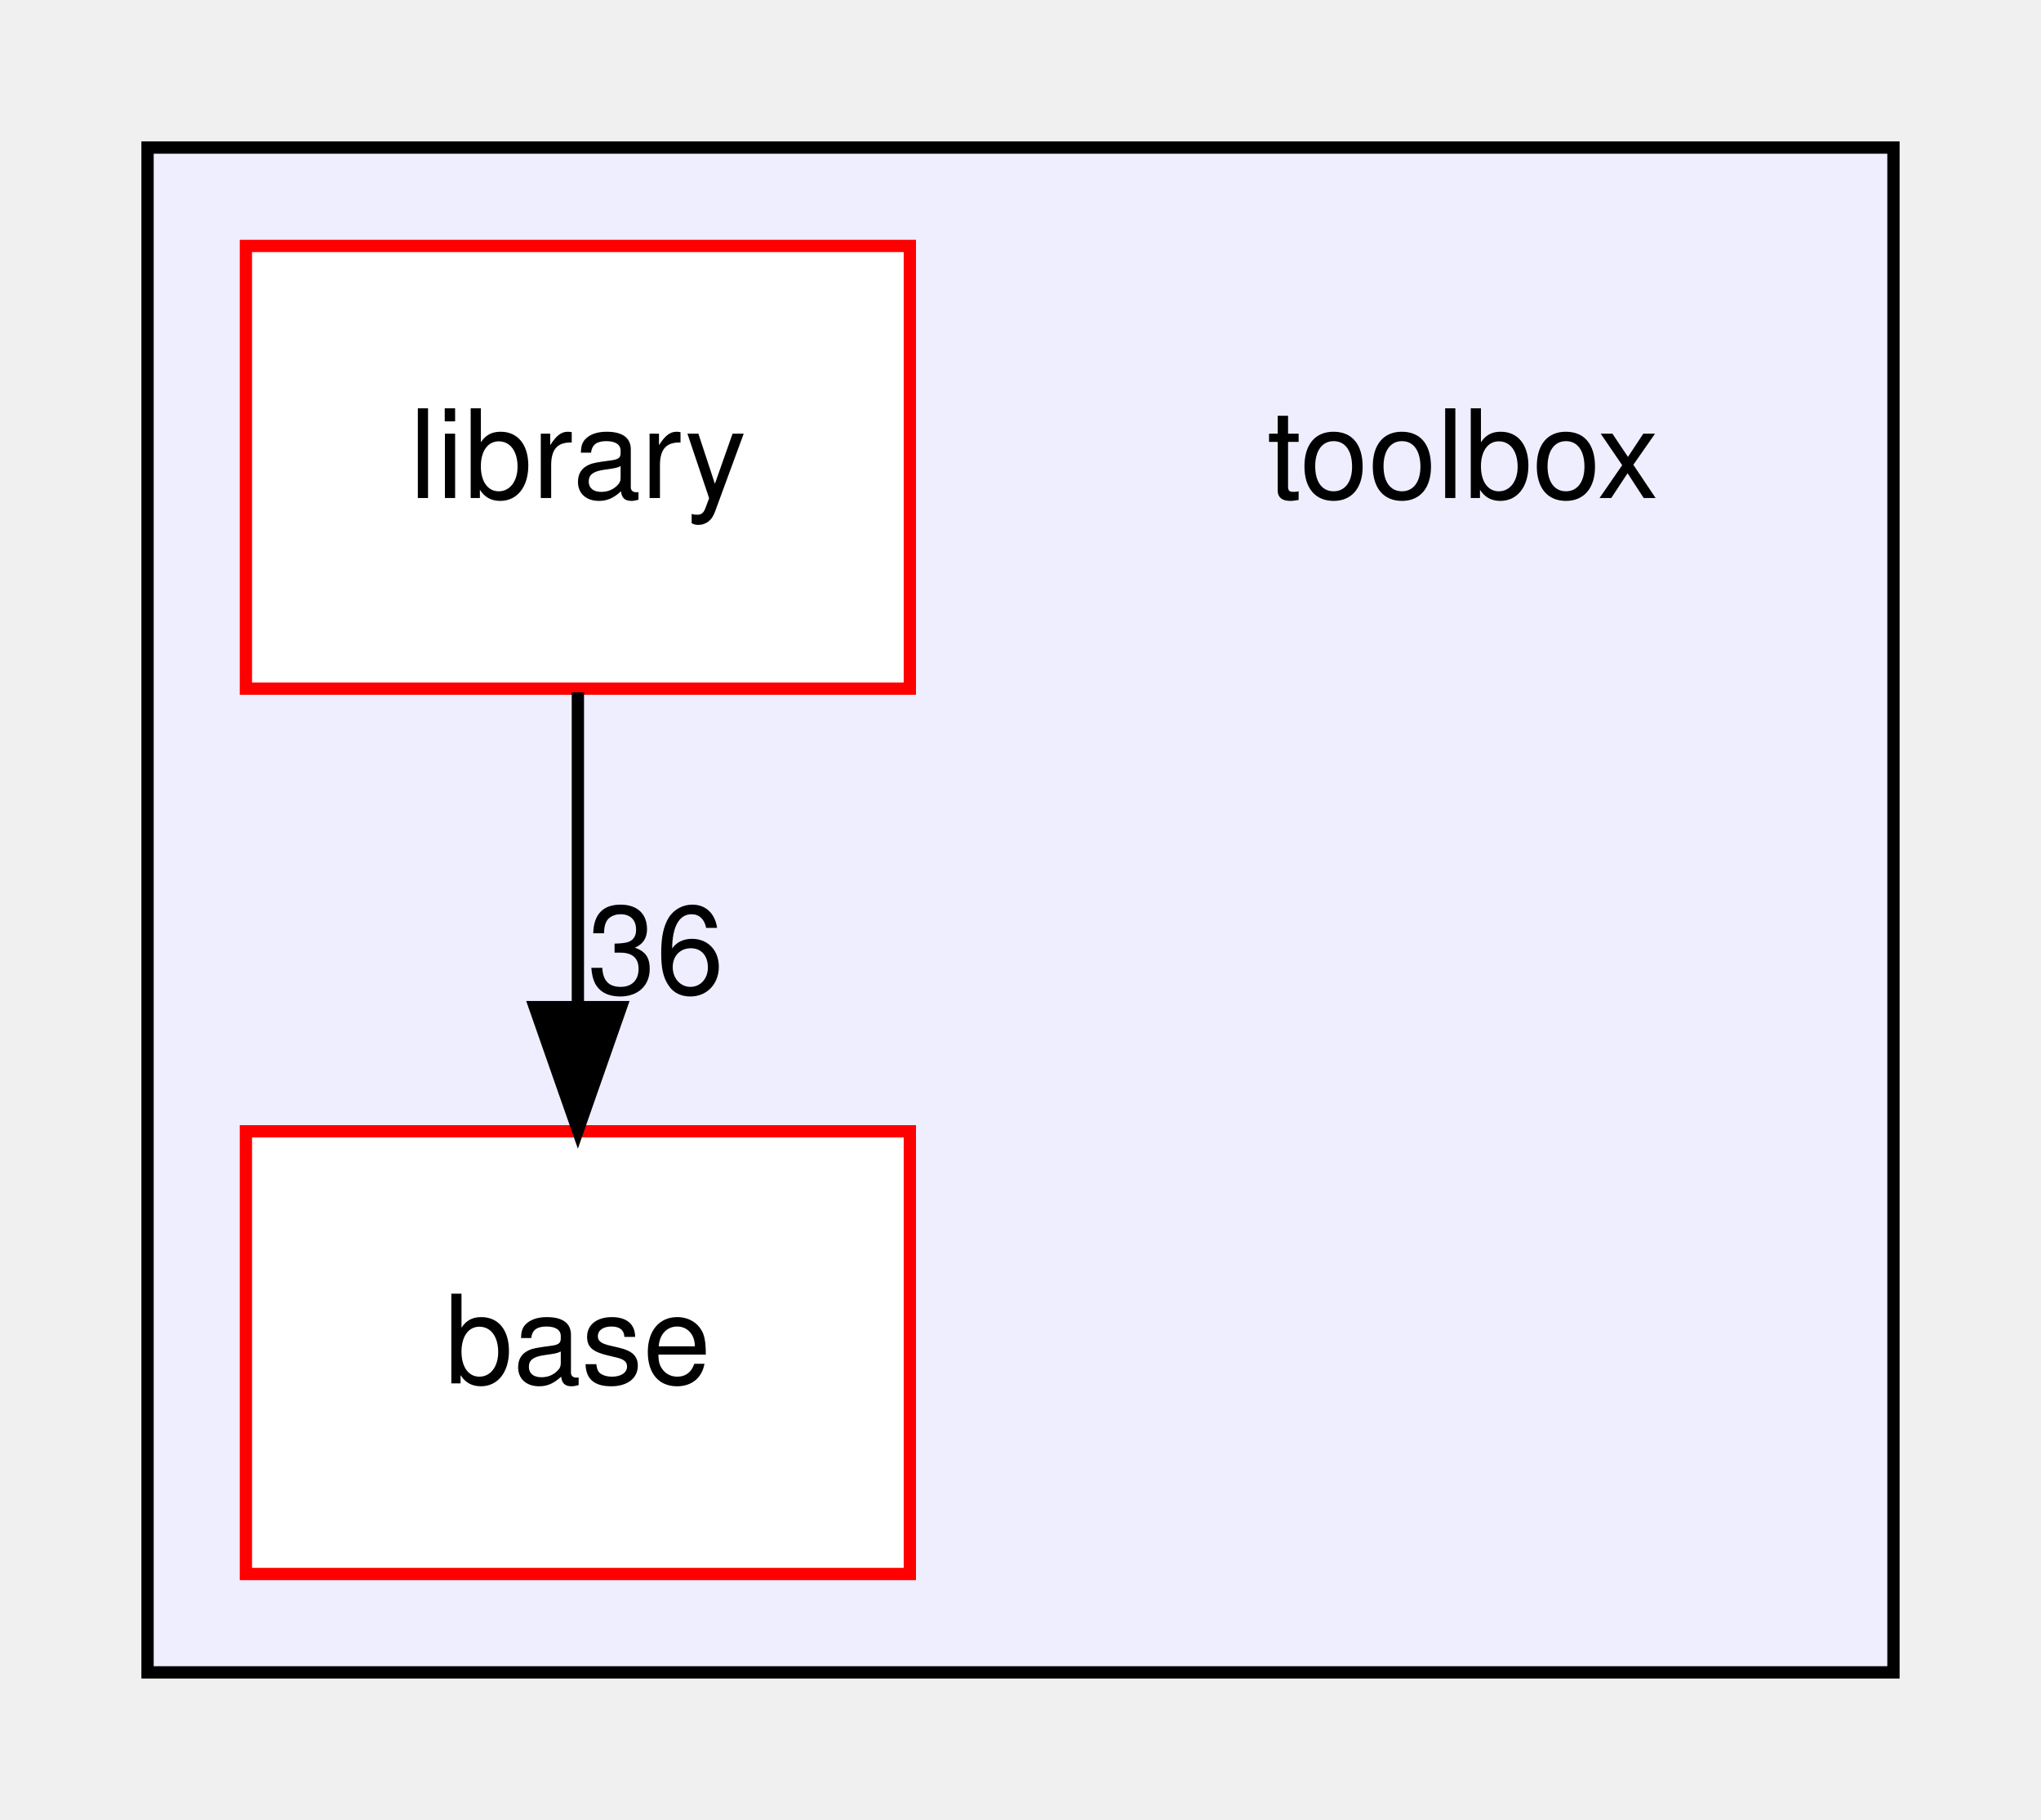
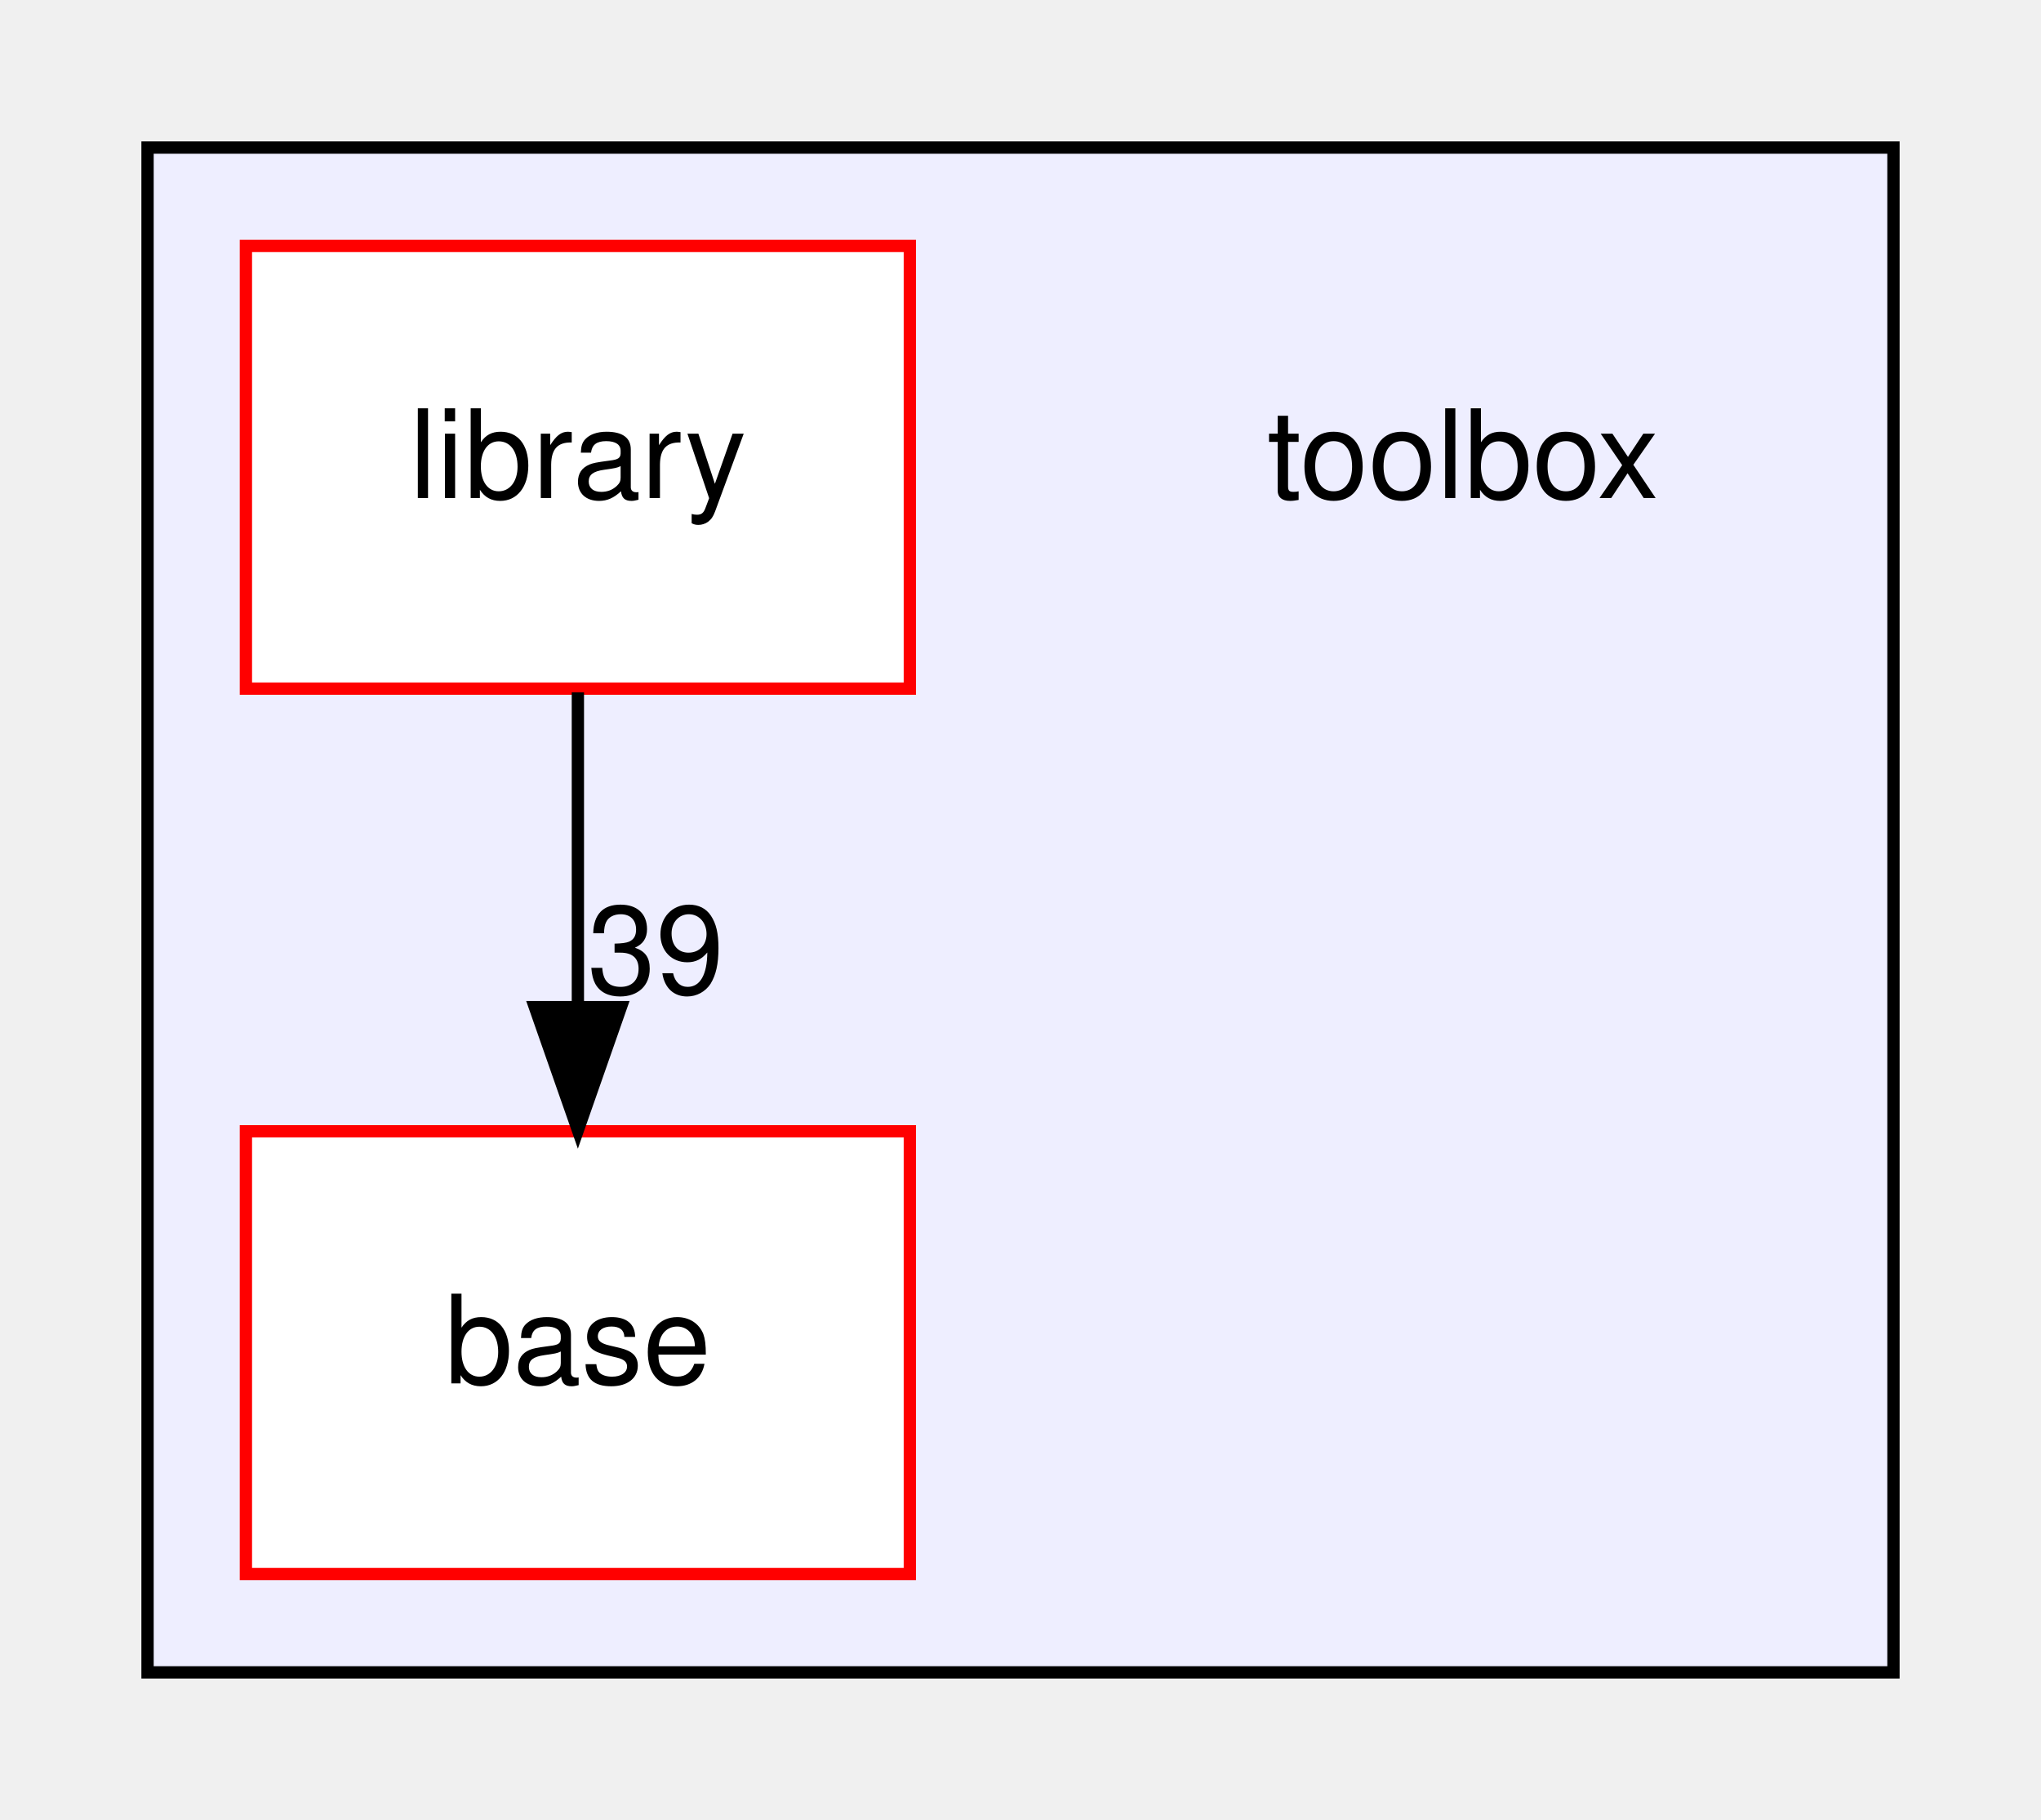
<svg xmlns="http://www.w3.org/2000/svg" xmlns:xlink="http://www.w3.org/1999/xlink" width="166pt" height="148pt" viewBox="0.00 0.00 166.00 148.00">
  <g id="graph0" class="graph" transform="scale(1 1) rotate(0) translate(4 144)">
    <g id="clust1" class="cluster">
      <g id="a_clust1">
        <a xlink:href="dir_cb851817d6f77244316f2683559617a2.html" target="_top">
          <polygon fill="#eeeeff" stroke="black" points="8,-8 8,-132 150,-132 150,-8 8,-8" />
        </a>
      </g>
    </g>
    <g id="node1" class="node">
      <text text-anchor="middle" x="115" y="-103.5" font-family="Helvetica,sans-Serif" font-size="10.00">toolbox</text>
    </g>
    <g id="node2" class="node">
      <g id="a_node2">
        <a xlink:href="dir_ad2483e380b19eb5049237d6399c086c.html" target="_top" xlink:title="base">
          <polygon fill="white" stroke="red" points="70,-52 16,-52 16,-16 70,-16 70,-52" />
          <text text-anchor="middle" x="43" y="-31.5" font-family="Helvetica,sans-Serif" font-size="10.00">base</text>
        </a>
      </g>
    </g>
    <g id="node3" class="node">
      <g id="a_node3">
        <a xlink:href="dir_7bde9667b2ba59ec3c711e65eaa3055f.html" target="_top" xlink:title="library">
          <polygon fill="white" stroke="red" points="70,-124 16,-124 16,-88 70,-88 70,-124" />
          <text text-anchor="middle" x="43" y="-103.5" font-family="Helvetica,sans-Serif" font-size="10.00">library</text>
        </a>
      </g>
    </g>
    <g id="edge1" class="edge">
      <path fill="none" stroke="black" d="M43,-87.7C43,-79.98 43,-70.71 43,-62.11" />
      <polygon fill="black" stroke="black" points="46.5,-62.1 43,-52.1 39.5,-62.1 46.5,-62.1" />
      <g id="a_edge1-headlabel">
-         <a xlink:href="dir_000008_000003.html" target="_top" xlink:title="36">
-           <text text-anchor="middle" x="49.34" y="-63.2" font-family="Helvetica,sans-Serif" font-size="10.00">36</text>
+         <a xlink:href="dir_000008_000003.html" target="_top" xlink:title="39">
+           <text text-anchor="middle" x="49.34" y="-63.2" font-family="Helvetica,sans-Serif" font-size="10.00">39</text>
        </a>
      </g>
    </g>
  </g>
</svg>
